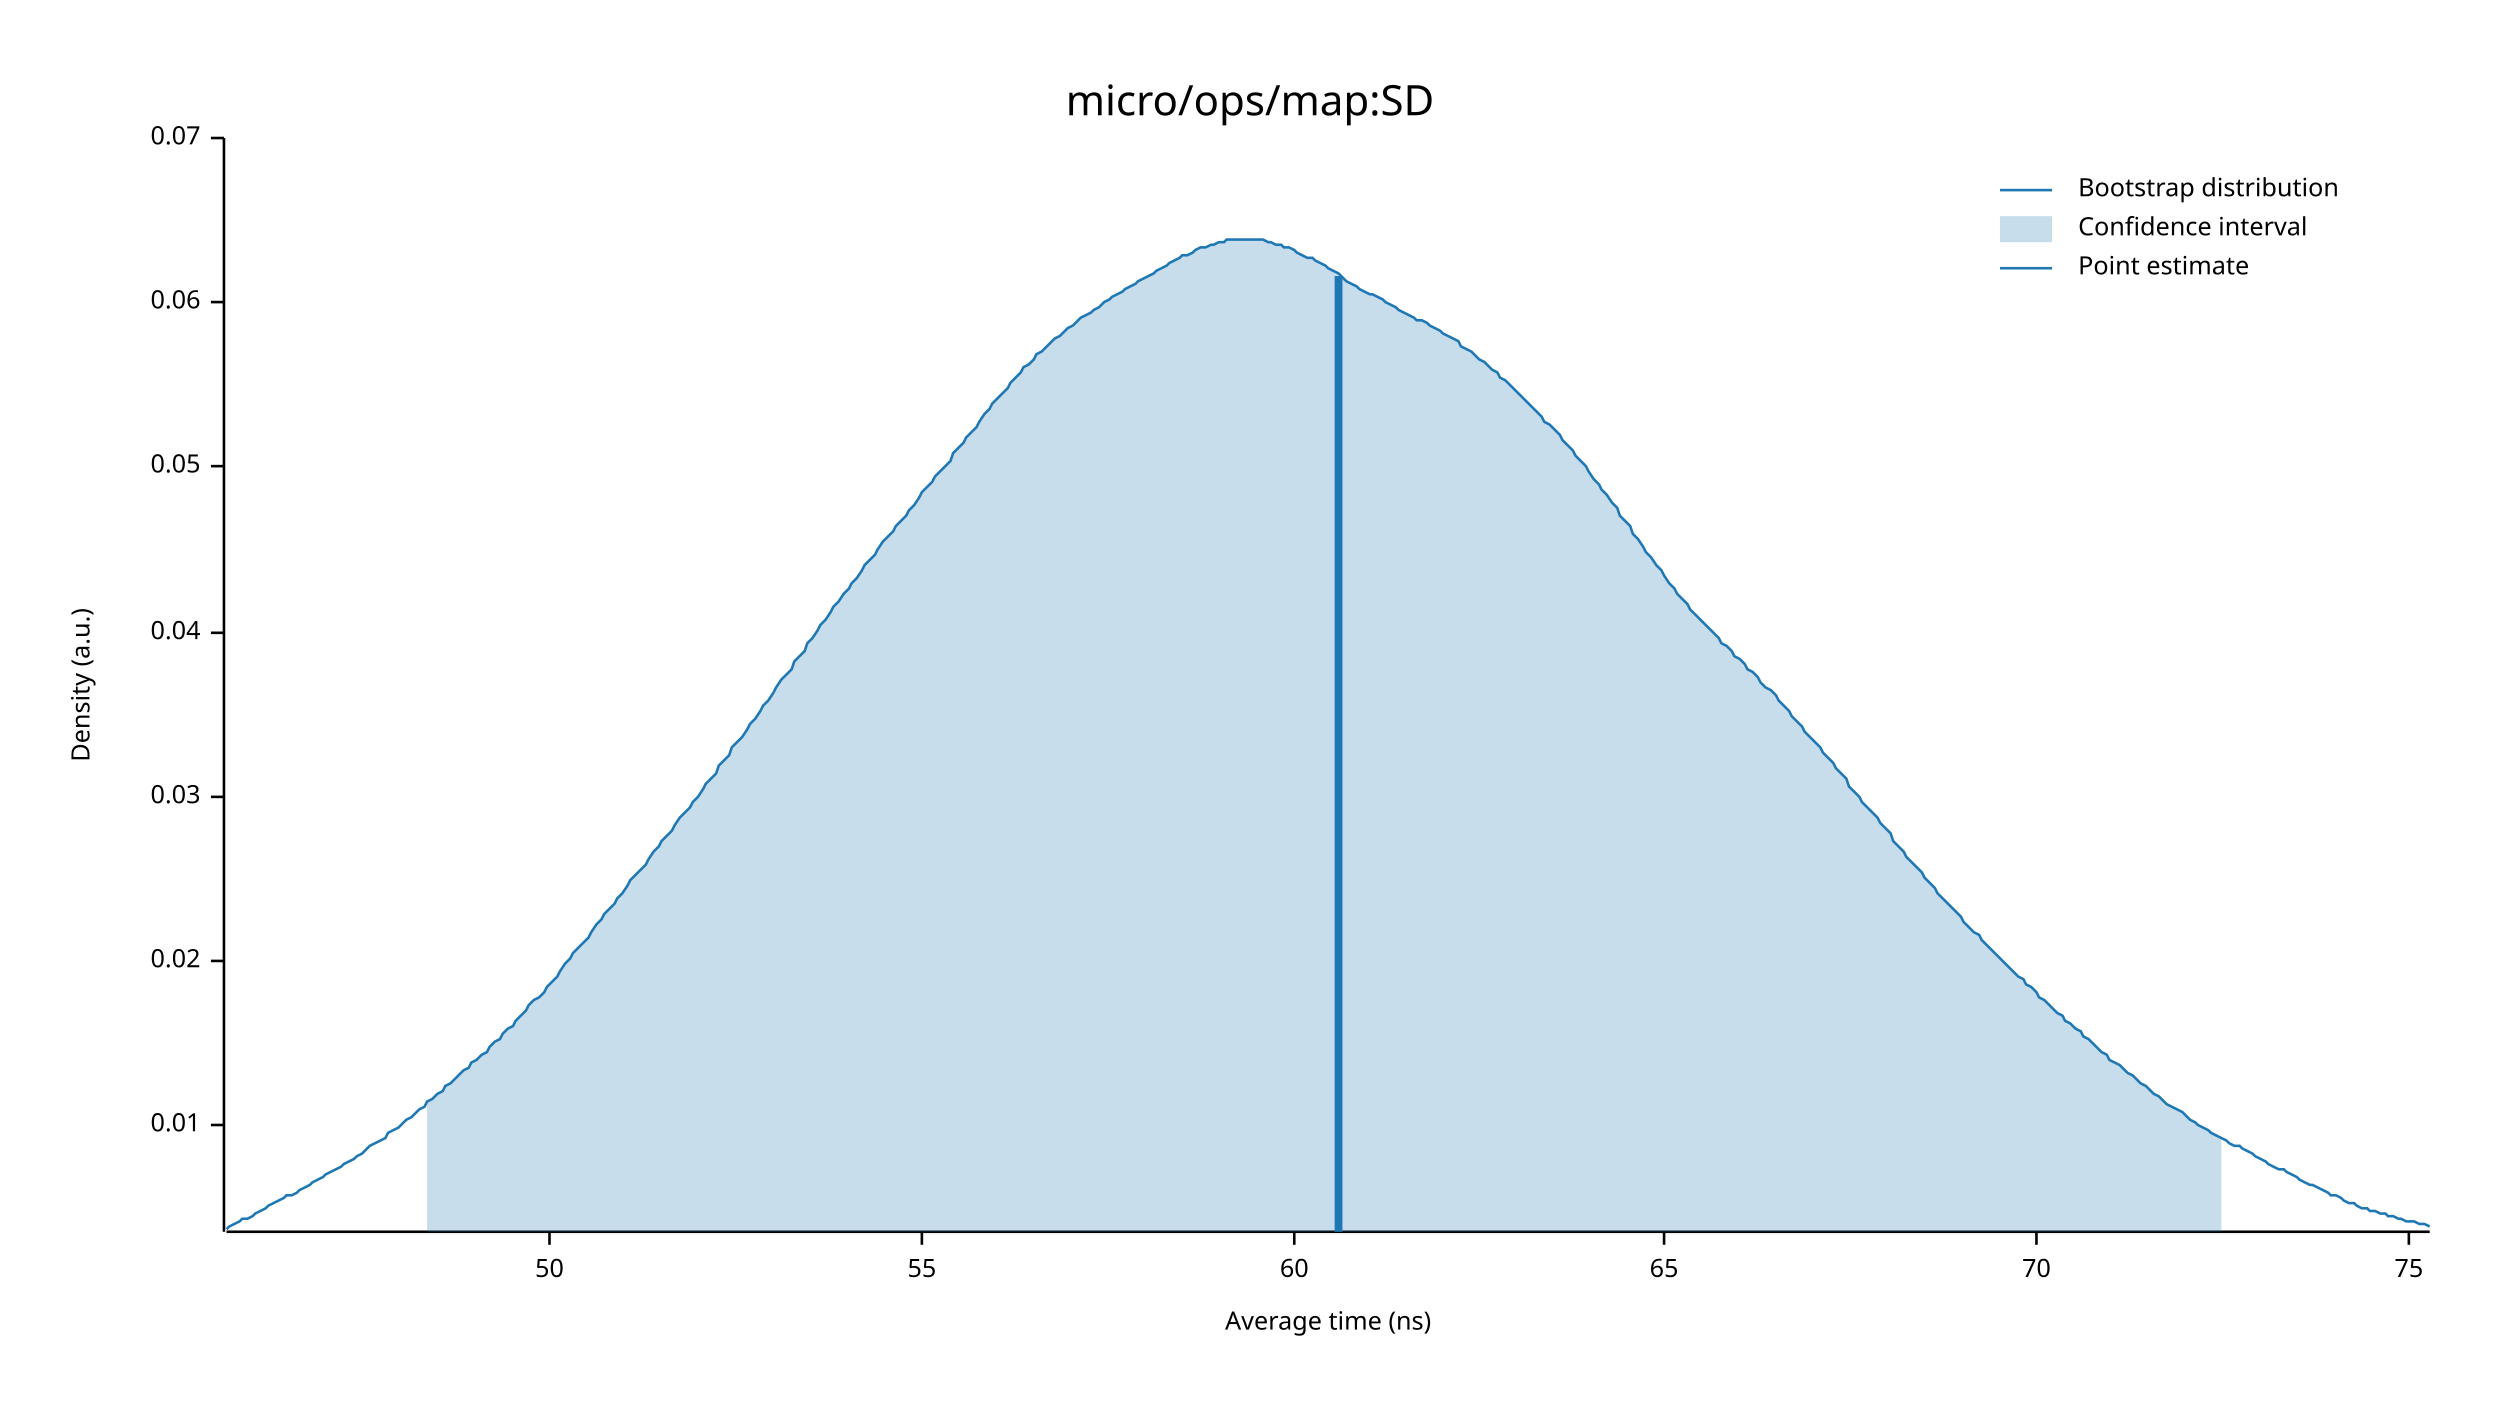
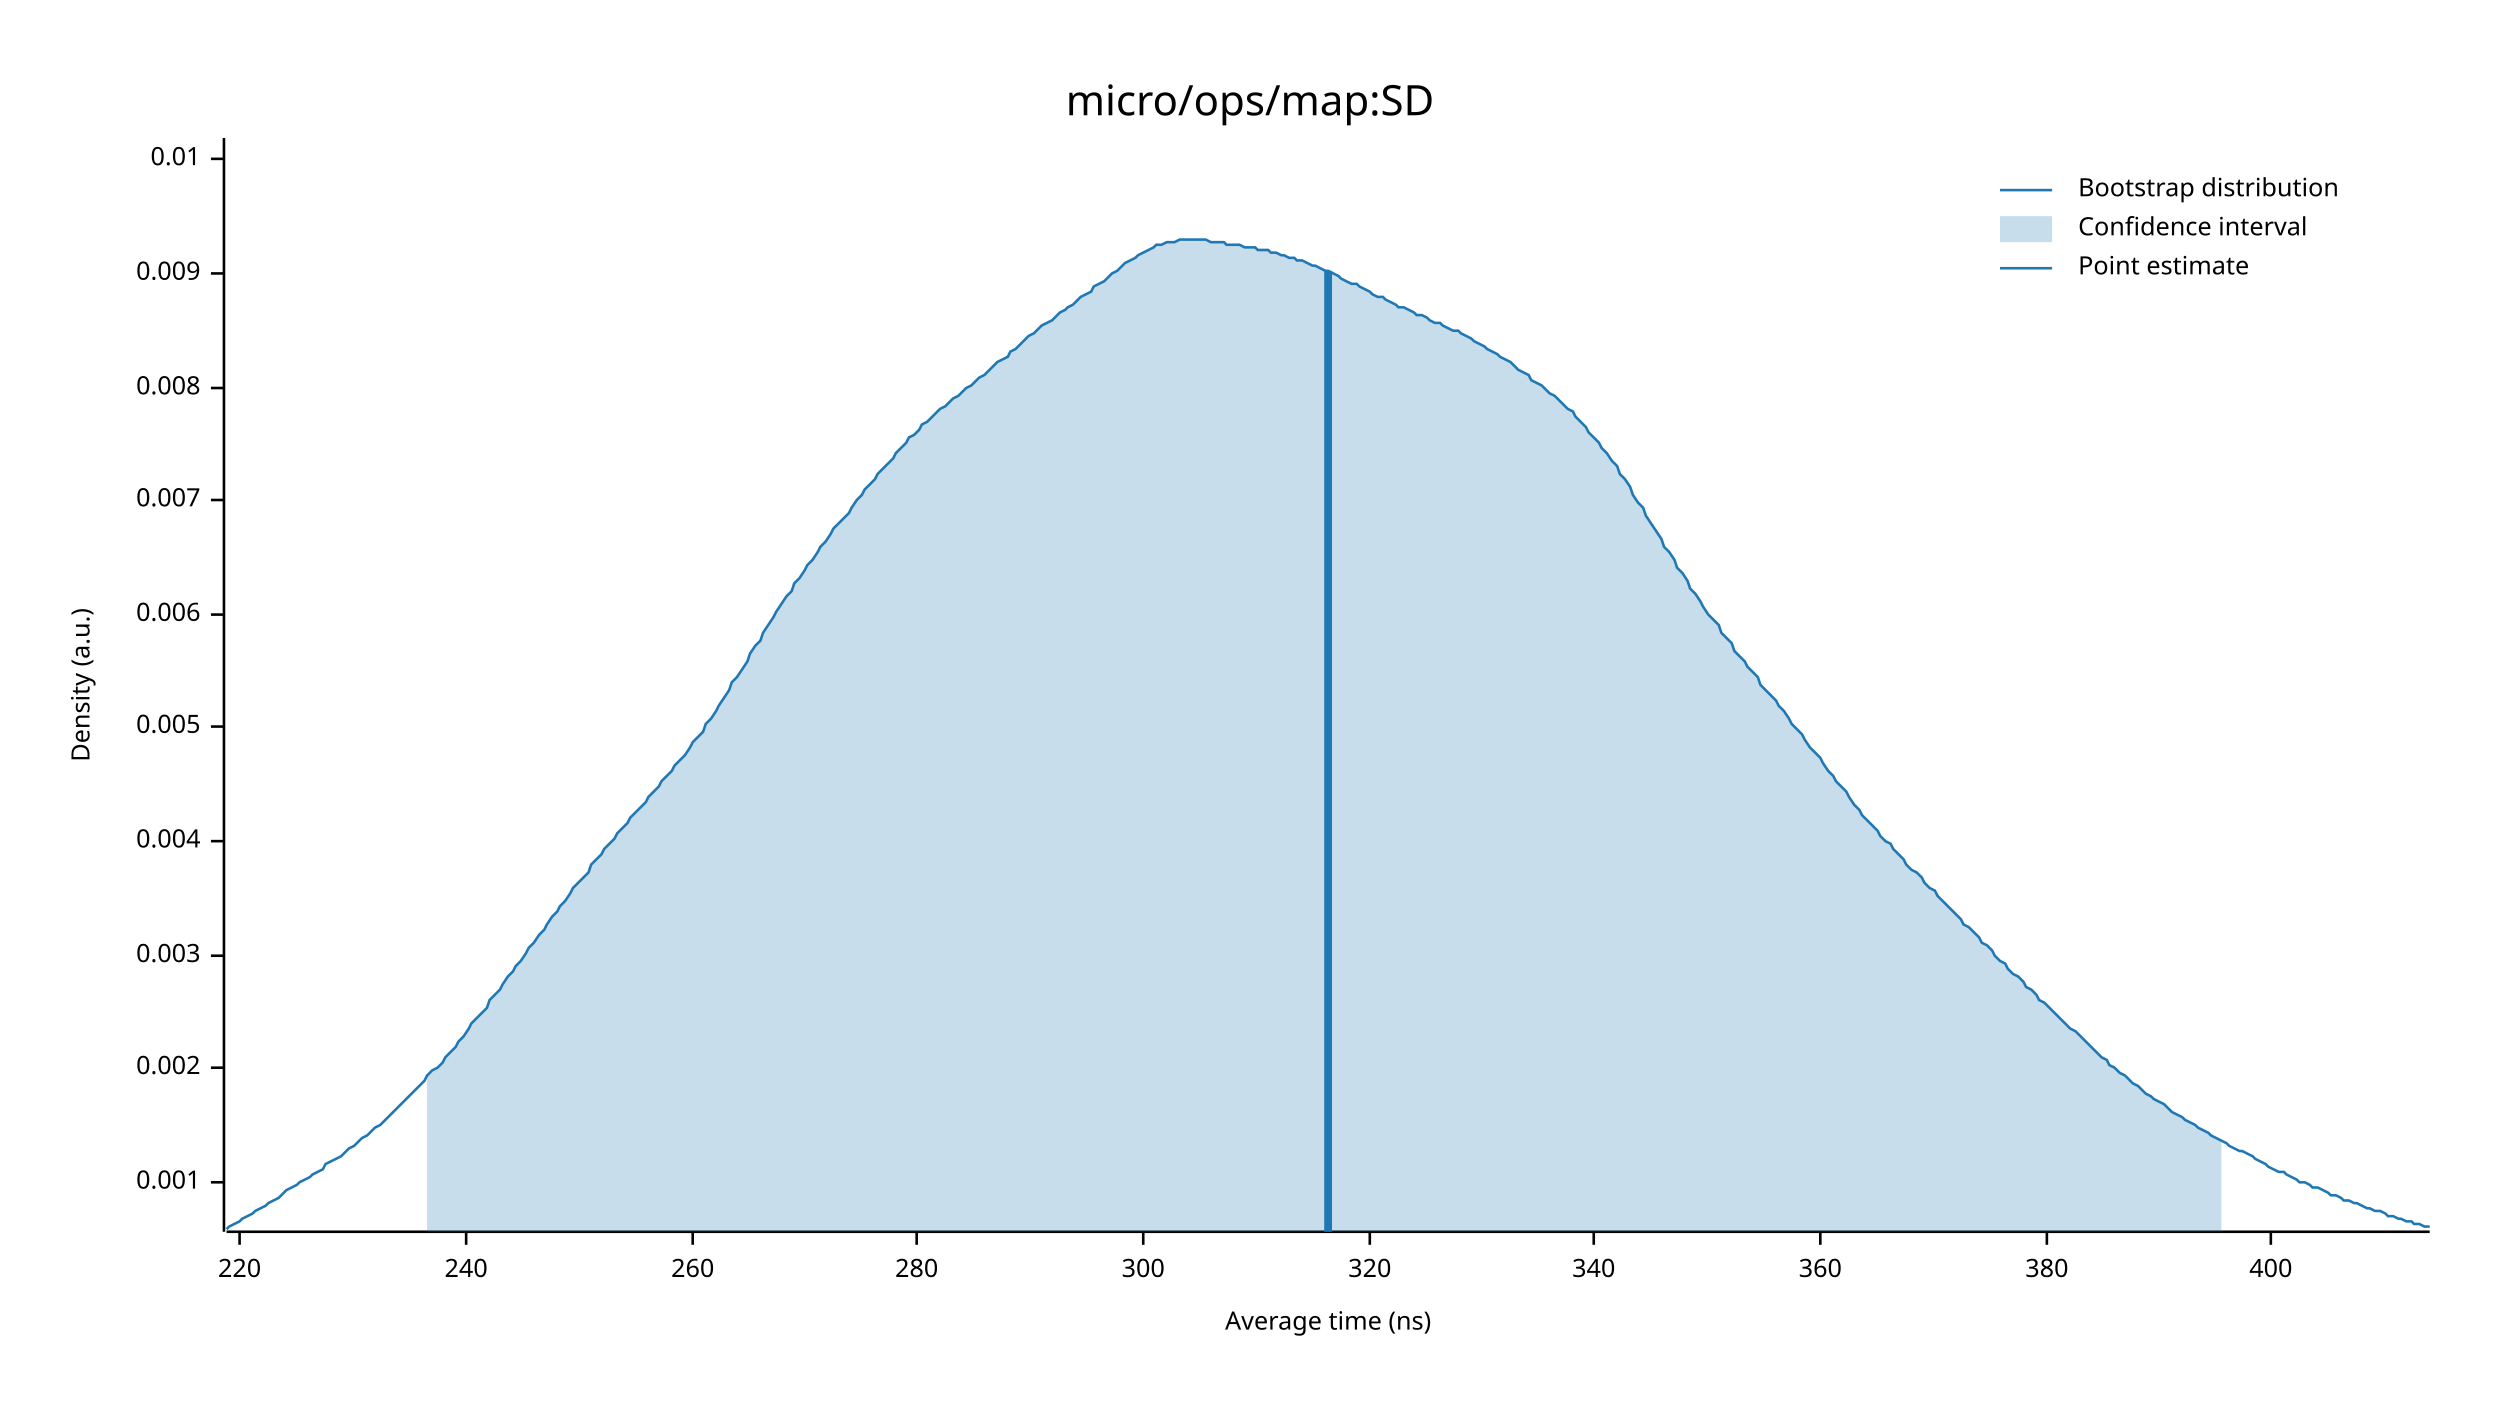
<svg xmlns="http://www.w3.org/2000/svg" width="960" height="540" viewBox="0 0 960 540">
  <text x="480" y="32" dy="0.76em" text-anchor="middle" font-family="sans-serif" font-size="16.129" opacity="1" fill="#000000">
micro/ops/map:SD
</text>
  <text x="27" y="263" dy="0.76em" text-anchor="middle" font-family="sans-serif" font-size="9.677" opacity="1" fill="#000000" transform="rotate(270, 27, 263)">
Density (a.u.)
</text>
  <text x="510" y="513" dy="-0.5ex" text-anchor="middle" font-family="sans-serif" font-size="9.677" opacity="1" fill="#000000">
Average time (ns)
</text>
  <polyline fill="none" opacity="1" stroke="#000000" stroke-width="1" points="86,53 86,473 " />
-   <text x="77" y="432" dy="0.5ex" text-anchor="end" font-family="sans-serif" font-size="9.677" opacity="1" fill="#000000">
+   <text x="77" y="454" dy="0.5ex" text-anchor="end" font-family="sans-serif" font-size="9.677" opacity="1" fill="#000000">
+ 0.001
+ </text>
+   <polyline fill="none" opacity="1" stroke="#000000" stroke-width="1" points="81,454 86,454 " />
+   <text x="77" y="410" dy="0.5ex" text-anchor="end" font-family="sans-serif" font-size="9.677" opacity="1" fill="#000000">
+ 0.002
+ </text>
+   <polyline fill="none" opacity="1" stroke="#000000" stroke-width="1" points="81,410 86,410 " />
+   <text x="77" y="367" dy="0.5ex" text-anchor="end" font-family="sans-serif" font-size="9.677" opacity="1" fill="#000000">
+ 0.003
+ </text>
+   <polyline fill="none" opacity="1" stroke="#000000" stroke-width="1" points="81,367 86,367 " />
+   <text x="77" y="323" dy="0.5ex" text-anchor="end" font-family="sans-serif" font-size="9.677" opacity="1" fill="#000000">
+ 0.004
+ </text>
+   <polyline fill="none" opacity="1" stroke="#000000" stroke-width="1" points="81,323 86,323 " />
+   <text x="77" y="279" dy="0.5ex" text-anchor="end" font-family="sans-serif" font-size="9.677" opacity="1" fill="#000000">
+ 0.005
+ </text>
+   <polyline fill="none" opacity="1" stroke="#000000" stroke-width="1" points="81,279 86,279 " />
+   <text x="77" y="236" dy="0.5ex" text-anchor="end" font-family="sans-serif" font-size="9.677" opacity="1" fill="#000000">
+ 0.006
+ </text>
+   <polyline fill="none" opacity="1" stroke="#000000" stroke-width="1" points="81,236 86,236 " />
+   <text x="77" y="192" dy="0.5ex" text-anchor="end" font-family="sans-serif" font-size="9.677" opacity="1" fill="#000000">
+ 0.007
+ </text>
+   <polyline fill="none" opacity="1" stroke="#000000" stroke-width="1" points="81,192 86,192 " />
+   <text x="77" y="149" dy="0.5ex" text-anchor="end" font-family="sans-serif" font-size="9.677" opacity="1" fill="#000000">
+ 0.008
+ </text>
+   <polyline fill="none" opacity="1" stroke="#000000" stroke-width="1" points="81,149 86,149 " />
+   <text x="77" y="105" dy="0.5ex" text-anchor="end" font-family="sans-serif" font-size="9.677" opacity="1" fill="#000000">
+ 0.009
+ </text>
+   <polyline fill="none" opacity="1" stroke="#000000" stroke-width="1" points="81,105 86,105 " />
+   <text x="77" y="61" dy="0.5ex" text-anchor="end" font-family="sans-serif" font-size="9.677" opacity="1" fill="#000000">
0.01
</text>
-   <polyline fill="none" opacity="1" stroke="#000000" stroke-width="1" points="81,432 86,432 " />
-   <text x="77" y="369" dy="0.5ex" text-anchor="end" font-family="sans-serif" font-size="9.677" opacity="1" fill="#000000">
- 0.02
+   <polyline fill="none" opacity="1" stroke="#000000" stroke-width="1" points="81,61 86,61 " />
+   <polyline fill="none" opacity="1" stroke="#000000" stroke-width="1" points="87,473 933,473 " />
+   <text x="92" y="483" dy="0.76em" text-anchor="middle" font-family="sans-serif" font-size="9.677" opacity="1" fill="#000000">
+ 220
</text>
-   <polyline fill="none" opacity="1" stroke="#000000" stroke-width="1" points="81,369 86,369 " />
-   <text x="77" y="306" dy="0.5ex" text-anchor="end" font-family="sans-serif" font-size="9.677" opacity="1" fill="#000000">
- 0.03
+   <polyline fill="none" opacity="1" stroke="#000000" stroke-width="1" points="92,473 92,478 " />
+   <text x="179" y="483" dy="0.76em" text-anchor="middle" font-family="sans-serif" font-size="9.677" opacity="1" fill="#000000">
+ 240
</text>
-   <polyline fill="none" opacity="1" stroke="#000000" stroke-width="1" points="81,306 86,306 " />
-   <text x="77" y="243" dy="0.5ex" text-anchor="end" font-family="sans-serif" font-size="9.677" opacity="1" fill="#000000">
- 0.04
+   <polyline fill="none" opacity="1" stroke="#000000" stroke-width="1" points="179,473 179,478 " />
+   <text x="266" y="483" dy="0.76em" text-anchor="middle" font-family="sans-serif" font-size="9.677" opacity="1" fill="#000000">
+ 260
</text>
-   <polyline fill="none" opacity="1" stroke="#000000" stroke-width="1" points="81,243 86,243 " />
-   <text x="77" y="179" dy="0.5ex" text-anchor="end" font-family="sans-serif" font-size="9.677" opacity="1" fill="#000000">
- 0.05
+   <polyline fill="none" opacity="1" stroke="#000000" stroke-width="1" points="266,473 266,478 " />
+   <text x="352" y="483" dy="0.76em" text-anchor="middle" font-family="sans-serif" font-size="9.677" opacity="1" fill="#000000">
+ 280
</text>
-   <polyline fill="none" opacity="1" stroke="#000000" stroke-width="1" points="81,179 86,179 " />
-   <text x="77" y="116" dy="0.5ex" text-anchor="end" font-family="sans-serif" font-size="9.677" opacity="1" fill="#000000">
- 0.06
+   <polyline fill="none" opacity="1" stroke="#000000" stroke-width="1" points="352,473 352,478 " />
+   <text x="439" y="483" dy="0.76em" text-anchor="middle" font-family="sans-serif" font-size="9.677" opacity="1" fill="#000000">
+ 300
</text>
-   <polyline fill="none" opacity="1" stroke="#000000" stroke-width="1" points="81,116 86,116 " />
-   <text x="77" y="53" dy="0.5ex" text-anchor="end" font-family="sans-serif" font-size="9.677" opacity="1" fill="#000000">
- 0.07
+   <polyline fill="none" opacity="1" stroke="#000000" stroke-width="1" points="439,473 439,478 " />
+   <text x="526" y="483" dy="0.76em" text-anchor="middle" font-family="sans-serif" font-size="9.677" opacity="1" fill="#000000">
+ 320
</text>
-   <polyline fill="none" opacity="1" stroke="#000000" stroke-width="1" points="81,53 86,53 " />
-   <polyline fill="none" opacity="1" stroke="#000000" stroke-width="1" points="87,473 933,473 " />
-   <text x="211" y="483" dy="0.76em" text-anchor="middle" font-family="sans-serif" font-size="9.677" opacity="1" fill="#000000">
- 50
+   <polyline fill="none" opacity="1" stroke="#000000" stroke-width="1" points="526,473 526,478 " />
+   <text x="612" y="483" dy="0.76em" text-anchor="middle" font-family="sans-serif" font-size="9.677" opacity="1" fill="#000000">
+ 340
</text>
-   <polyline fill="none" opacity="1" stroke="#000000" stroke-width="1" points="211,473 211,478 " />
-   <text x="354" y="483" dy="0.76em" text-anchor="middle" font-family="sans-serif" font-size="9.677" opacity="1" fill="#000000">
- 55
+   <polyline fill="none" opacity="1" stroke="#000000" stroke-width="1" points="612,473 612,478 " />
+   <text x="699" y="483" dy="0.76em" text-anchor="middle" font-family="sans-serif" font-size="9.677" opacity="1" fill="#000000">
+ 360
</text>
-   <polyline fill="none" opacity="1" stroke="#000000" stroke-width="1" points="354,473 354,478 " />
-   <text x="497" y="483" dy="0.76em" text-anchor="middle" font-family="sans-serif" font-size="9.677" opacity="1" fill="#000000">
- 60
+   <polyline fill="none" opacity="1" stroke="#000000" stroke-width="1" points="699,473 699,478 " />
+   <text x="786" y="483" dy="0.76em" text-anchor="middle" font-family="sans-serif" font-size="9.677" opacity="1" fill="#000000">
+ 380
</text>
-   <polyline fill="none" opacity="1" stroke="#000000" stroke-width="1" points="497,473 497,478 " />
-   <text x="639" y="483" dy="0.76em" text-anchor="middle" font-family="sans-serif" font-size="9.677" opacity="1" fill="#000000">
- 65
+   <polyline fill="none" opacity="1" stroke="#000000" stroke-width="1" points="786,473 786,478 " />
+   <text x="872" y="483" dy="0.76em" text-anchor="middle" font-family="sans-serif" font-size="9.677" opacity="1" fill="#000000">
+ 400
</text>
-   <polyline fill="none" opacity="1" stroke="#000000" stroke-width="1" points="639,473 639,478 " />
-   <text x="782" y="483" dy="0.76em" text-anchor="middle" font-family="sans-serif" font-size="9.677" opacity="1" fill="#000000">
- 70
- </text>
-   <polyline fill="none" opacity="1" stroke="#000000" stroke-width="1" points="782,473 782,478 " />
-   <text x="925" y="483" dy="0.76em" text-anchor="middle" font-family="sans-serif" font-size="9.677" opacity="1" fill="#000000">
- 75
- </text>
-   <polyline fill="none" opacity="1" stroke="#000000" stroke-width="1" points="925,473 925,478 " />
-   <polyline fill="none" opacity="1" stroke="#1F78B4" stroke-width="1" points="87,472 88,471 90,470 92,469 93,468 95,468 97,467 98,466 100,465 102,464 103,463 105,462 107,461 109,460 110,459 112,459 114,458 115,457 117,456 119,455 120,454 122,453 124,452 125,451 127,450 129,449 131,448 132,447 134,446 136,445 137,444 139,443 141,441 142,440 144,439 146,438 148,437 149,435 151,434 153,433 154,432 156,430 158,429 159,428 161,426 163,425 164,423 166,422 168,420 170,419 171,417 173,416 175,414 176,413 178,411 180,410 181,408 183,407 185,405 187,404 188,402 190,400 192,399 193,397 195,395 197,394 198,392 200,390 202,388 203,386 205,384 207,383 209,381 210,379 212,377 214,375 215,373 217,370 219,368 220,366 222,364 224,362 226,360 227,358 229,355 231,353 232,351 234,349 236,347 237,345 239,343 241,340 242,338 244,336 246,334 248,332 249,330 251,327 253,325 254,323 256,321 258,319 259,317 261,314 263,312 265,310 266,308 268,306 270,303 271,301 273,299 275,297 276,294 278,292 280,290 281,287 283,285 285,283 287,280 288,278 290,276 292,273 293,271 295,269 297,266 298,264 300,261 302,259 304,257 305,254 307,252 309,250 310,247 312,245 314,242 315,240 317,238 319,235 320,233 322,231 324,228 326,226 327,224 329,222 331,219 332,217 334,215 336,213 337,211 339,208 341,206 343,204 344,202 346,200 348,198 349,196 351,194 353,191 354,189 356,187 358,185 359,183 361,181 363,179 365,177 366,174 368,172 370,170 371,168 373,166 375,164 376,162 378,159 380,157 381,155 383,153 385,151 387,149 388,147 390,145 392,143 393,141 395,140 397,138 398,136 400,135 402,133 404,131 405,130 407,129 409,127 410,126 412,125 414,123 415,122 417,121 419,120 420,119 422,118 424,116 426,115 427,114 429,113 431,112 432,111 434,110 436,109 437,108 439,107 441,106 443,105 444,104 446,103 448,102 449,101 451,100 453,99 454,98 456,98 458,97 459,96 461,95 463,95 465,94 466,94 468,93 470,93 471,92 473,92 475,92 476,92 478,92 480,92 482,92 483,92 485,92 487,93 488,93 490,94 492,94 493,95 495,95 497,96 498,97 500,98 502,99 504,99 505,100 507,101 509,102 510,103 512,104 514,105 515,106 517,108 519,109 521,110 522,111 524,112 526,113 527,113 529,114 531,115 532,116 534,117 536,118 537,119 539,120 541,121 543,122 544,123 546,123 548,124 549,125 551,126 553,127 554,128 556,129 558,130 560,131 561,133 563,134 565,135 566,136 568,138 570,139 571,140 573,142 575,143 576,145 578,146 580,148 582,150 583,151 585,153 587,155 588,156 590,158 592,160 593,162 595,163 597,165 599,167 600,169 602,171 604,173 605,175 607,177 609,179 610,181 612,184 614,186 615,188 617,190 619,193 621,195 622,198 624,200 626,202 627,205 629,207 631,210 632,212 634,214 636,217 638,219 639,221 641,224 643,226 644,228 646,230 648,232 649,234 651,236 653,238 654,239 656,241 658,243 660,245 661,247 663,248 665,250 666,252 668,253 670,255 671,257 673,258 675,260 676,262 678,264 680,265 682,267 683,269 685,271 687,273 688,275 690,277 692,279 693,281 695,283 697,285 699,287 700,289 702,291 704,293 705,295 707,297 709,299 710,302 712,304 714,306 715,308 717,310 719,312 721,314 722,316 724,318 726,320 727,323 729,325 731,327 732,329 734,331 736,333 738,335 739,337 741,339 743,341 744,343 746,345 748,347 749,348 751,350 753,352 754,354 756,356 758,358 760,359 761,361 763,363 765,365 766,366 768,368 770,370 771,371 773,373 775,375 777,376 778,378 780,379 782,381 783,383 785,384 787,386 788,387 790,389 792,390 793,392 795,393 797,395 799,396 800,398 802,399 804,401 805,402 807,404 809,405 810,407 812,408 814,409 816,411 817,412 819,413 821,415 822,416 824,417 826,419 827,420 829,421 831,423 832,424 834,425 836,426 838,427 839,428 841,430 843,431 844,432 846,433 848,434 849,435 851,436 853,437 855,438 856,439 858,440 860,440 861,441 863,442 865,443 866,444 868,445 870,446 871,447 873,448 875,449 877,449 878,450 880,451 882,452 883,453 885,454 887,455 888,455 890,456 892,457 894,458 895,459 897,459 899,460 900,461 902,462 904,462 905,463 907,464 909,464 910,465 912,465 914,466 916,466 917,467 919,467 921,468 922,468 924,469 926,469 927,469 929,470 931,470 933,471 " />
-   <polygon opacity="0.25" fill="#1F78B4" points="164,423 166,422 168,420 170,419 171,417 173,416 175,414 176,413 178,411 180,410 181,408 183,407 185,405 187,404 188,402 190,400 192,399 193,397 195,395 197,394 198,392 200,390 202,388 203,386 205,384 207,383 209,381 210,379 212,377 214,375 215,373 217,370 219,368 220,366 222,364 224,362 226,360 227,358 229,355 231,353 232,351 234,349 236,347 237,345 239,343 241,340 242,338 244,336 246,334 248,332 249,330 251,327 253,325 254,323 256,321 258,319 259,317 261,314 263,312 265,310 266,308 268,306 270,303 271,301 273,299 275,297 276,294 278,292 280,290 281,287 283,285 285,283 287,280 288,278 290,276 292,273 293,271 295,269 297,266 298,264 300,261 302,259 304,257 305,254 307,252 309,250 310,247 312,245 314,242 315,240 317,238 319,235 320,233 322,231 324,228 326,226 327,224 329,222 331,219 332,217 334,215 336,213 337,211 339,208 341,206 343,204 344,202 346,200 348,198 349,196 351,194 353,191 354,189 356,187 358,185 359,183 361,181 363,179 365,177 366,174 368,172 370,170 371,168 373,166 375,164 376,162 378,159 380,157 381,155 383,153 385,151 387,149 388,147 390,145 392,143 393,141 395,140 397,138 398,136 400,135 402,133 404,131 405,130 407,129 409,127 410,126 412,125 414,123 415,122 417,121 419,120 420,119 422,118 424,116 426,115 427,114 429,113 431,112 432,111 434,110 436,109 437,108 439,107 441,106 443,105 444,104 446,103 448,102 449,101 451,100 453,99 454,98 456,98 458,97 459,96 461,95 463,95 465,94 466,94 468,93 470,93 471,92 473,92 475,92 476,92 478,92 480,92 482,92 483,92 485,92 487,93 488,93 490,94 492,94 493,95 495,95 497,96 498,97 500,98 502,99 504,99 505,100 507,101 509,102 510,103 512,104 514,105 515,106 517,108 519,109 521,110 522,111 524,112 526,113 527,113 529,114 531,115 532,116 534,117 536,118 537,119 539,120 541,121 543,122 544,123 546,123 548,124 549,125 551,126 553,127 554,128 556,129 558,130 560,131 561,133 563,134 565,135 566,136 568,138 570,139 571,140 573,142 575,143 576,145 578,146 580,148 582,150 583,151 585,153 587,155 588,156 590,158 592,160 593,162 595,163 597,165 599,167 600,169 602,171 604,173 605,175 607,177 609,179 610,181 612,184 614,186 615,188 617,190 619,193 621,195 622,198 624,200 626,202 627,205 629,207 631,210 632,212 634,214 636,217 638,219 639,221 641,224 643,226 644,228 646,230 648,232 649,234 651,236 653,238 654,239 656,241 658,243 660,245 661,247 663,248 665,250 666,252 668,253 670,255 671,257 673,258 675,260 676,262 678,264 680,265 682,267 683,269 685,271 687,273 688,275 690,277 692,279 693,281 695,283 697,285 699,287 700,289 702,291 704,293 705,295 707,297 709,299 710,302 712,304 714,306 715,308 717,310 719,312 721,314 722,316 724,318 726,320 727,323 729,325 731,327 732,329 734,331 736,333 738,335 739,337 741,339 743,341 744,343 746,345 748,347 749,348 751,350 753,352 754,354 756,356 758,358 760,359 761,361 763,363 765,365 766,366 768,368 770,370 771,371 773,373 775,375 777,376 778,378 780,379 782,381 783,383 785,384 787,386 788,387 790,389 792,390 793,392 795,393 797,395 799,396 800,398 802,399 804,401 805,402 807,404 809,405 810,407 812,408 814,409 816,411 817,412 819,413 821,415 822,416 824,417 826,419 827,420 829,421 831,423 832,424 834,425 836,426 838,427 839,428 841,430 843,431 844,432 846,433 848,434 849,435 851,436 853,437 853,473 164,473 " />
-   <polyline fill="none" opacity="1" stroke="#1F78B4" stroke-width="3" points="514,473 514,106 " />
+   <polyline fill="none" opacity="1" stroke="#000000" stroke-width="1" points="872,473 872,478 " />
+   <polyline fill="none" opacity="1" stroke="#1F78B4" stroke-width="1" points="87,472 88,471 90,470 92,469 93,468 95,467 97,466 98,465 100,464 102,463 103,462 105,461 107,460 109,458 110,457 112,456 114,455 115,454 117,453 119,452 120,451 122,450 124,449 125,447 127,446 129,445 131,444 132,443 134,441 136,440 137,439 139,437 141,436 142,435 144,433 146,432 148,430 149,429 151,427 153,425 154,424 156,422 158,420 159,419 161,417 163,415 164,413 166,411 168,410 170,408 171,406 173,404 175,402 176,400 178,398 180,395 181,393 183,391 185,389 187,387 188,384 190,382 192,380 193,378 195,375 197,373 198,371 200,369 202,366 203,364 205,362 207,359 209,357 210,355 212,352 214,350 215,348 217,346 219,343 220,341 222,339 224,337 226,335 227,332 229,330 231,328 232,326 234,324 236,322 237,320 239,318 241,316 242,314 244,312 246,310 248,308 249,306 251,304 253,302 254,300 256,298 258,296 259,294 261,292 263,290 265,287 266,285 268,283 270,281 271,278 273,276 275,273 276,271 278,268 280,265 281,262 283,260 285,257 287,254 288,251 290,248 292,246 293,243 295,240 297,237 298,235 300,232 302,229 304,227 305,224 307,222 309,219 310,217 312,215 314,212 315,210 317,208 319,205 320,203 322,201 324,199 326,197 327,195 329,192 331,190 332,188 334,186 336,184 337,182 339,180 341,178 343,176 344,174 346,172 348,170 349,168 351,167 353,165 354,163 356,162 358,160 359,159 361,157 363,156 365,154 366,153 368,152 370,150 371,149 373,148 375,146 376,145 378,144 380,142 381,141 383,139 385,138 387,137 388,135 390,134 392,132 393,131 395,129 397,128 398,127 400,125 402,124 404,123 405,122 407,120 409,119 410,118 412,117 414,115 415,114 417,113 419,112 420,110 422,109 424,108 426,106 427,105 429,104 431,102 432,101 434,100 436,99 437,98 439,97 441,96 443,95 444,94 446,94 448,93 449,93 451,93 453,92 454,92 456,92 458,92 459,92 461,92 463,92 465,93 466,93 468,93 470,93 471,94 473,94 475,94 476,94 478,95 480,95 482,95 483,96 485,96 487,96 488,97 490,97 492,98 493,98 495,99 497,99 498,100 500,100 502,101 504,102 505,102 507,103 509,104 510,104 512,105 514,106 515,107 517,108 519,109 521,109 522,110 524,111 526,112 527,113 529,114 531,114 532,115 534,116 536,117 537,118 539,118 541,119 543,120 544,121 546,121 548,122 549,123 551,124 553,124 554,125 556,126 558,127 560,127 561,128 563,129 565,130 566,131 568,132 570,133 571,134 573,135 575,136 576,137 578,138 580,139 582,141 583,142 585,143 587,144 588,146 590,147 592,148 593,149 595,151 597,152 599,154 600,155 602,157 604,158 605,160 607,162 609,164 610,166 612,168 614,170 615,172 617,174 619,177 621,179 622,182 624,184 626,187 627,190 629,193 631,195 632,198 634,201 636,204 638,207 639,210 641,212 643,215 644,218 646,220 648,223 649,226 651,228 653,231 654,233 656,236 658,238 660,240 661,243 663,245 665,247 666,250 668,252 670,254 671,256 673,258 675,260 676,263 678,265 680,267 682,269 683,271 685,273 687,276 688,278 690,280 692,282 693,284 695,287 697,289 699,291 700,293 702,296 704,298 705,300 707,302 709,304 710,306 712,309 714,311 715,313 717,315 719,317 721,319 722,321 724,323 726,324 727,326 729,328 731,330 732,332 734,334 736,335 738,337 739,339 741,341 743,342 744,344 746,346 748,348 749,349 751,351 753,353 754,355 756,356 758,358 760,360 761,362 763,363 765,365 766,367 768,369 770,370 771,372 773,374 775,375 777,377 778,379 780,380 782,382 783,384 785,385 787,387 788,388 790,390 792,392 793,393 795,395 797,396 799,398 800,399 802,401 804,403 805,404 807,406 809,407 810,409 812,410 814,412 816,413 817,414 819,416 821,417 822,418 824,420 826,421 827,422 829,423 831,424 832,425 834,427 836,428 838,429 839,430 841,431 843,432 844,433 846,434 848,435 849,436 851,437 853,438 855,439 856,440 858,441 860,442 861,442 863,443 865,444 866,445 868,446 870,447 871,448 873,449 875,450 877,450 878,451 880,452 882,453 883,454 885,454 887,455 888,456 890,456 892,457 894,458 895,459 897,459 899,460 900,461 902,461 904,462 905,462 907,463 909,464 910,464 912,465 914,465 916,466 917,467 919,467 921,468 922,468 924,469 926,469 927,470 929,470 931,471 933,471 " />
+   <polygon opacity="0.25" fill="#1F78B4" points="164,413 166,411 168,410 170,408 171,406 173,404 175,402 176,400 178,398 180,395 181,393 183,391 185,389 187,387 188,384 190,382 192,380 193,378 195,375 197,373 198,371 200,369 202,366 203,364 205,362 207,359 209,357 210,355 212,352 214,350 215,348 217,346 219,343 220,341 222,339 224,337 226,335 227,332 229,330 231,328 232,326 234,324 236,322 237,320 239,318 241,316 242,314 244,312 246,310 248,308 249,306 251,304 253,302 254,300 256,298 258,296 259,294 261,292 263,290 265,287 266,285 268,283 270,281 271,278 273,276 275,273 276,271 278,268 280,265 281,262 283,260 285,257 287,254 288,251 290,248 292,246 293,243 295,240 297,237 298,235 300,232 302,229 304,227 305,224 307,222 309,219 310,217 312,215 314,212 315,210 317,208 319,205 320,203 322,201 324,199 326,197 327,195 329,192 331,190 332,188 334,186 336,184 337,182 339,180 341,178 343,176 344,174 346,172 348,170 349,168 351,167 353,165 354,163 356,162 358,160 359,159 361,157 363,156 365,154 366,153 368,152 370,150 371,149 373,148 375,146 376,145 378,144 380,142 381,141 383,139 385,138 387,137 388,135 390,134 392,132 393,131 395,129 397,128 398,127 400,125 402,124 404,123 405,122 407,120 409,119 410,118 412,117 414,115 415,114 417,113 419,112 420,110 422,109 424,108 426,106 427,105 429,104 431,102 432,101 434,100 436,99 437,98 439,97 441,96 443,95 444,94 446,94 448,93 449,93 451,93 453,92 454,92 456,92 458,92 459,92 461,92 463,92 465,93 466,93 468,93 470,93 471,94 473,94 475,94 476,94 478,95 480,95 482,95 483,96 485,96 487,96 488,97 490,97 492,98 493,98 495,99 497,99 498,100 500,100 502,101 504,102 505,102 507,103 509,104 510,104 512,105 514,106 515,107 517,108 519,109 521,109 522,110 524,111 526,112 527,113 529,114 531,114 532,115 534,116 536,117 537,118 539,118 541,119 543,120 544,121 546,121 548,122 549,123 551,124 553,124 554,125 556,126 558,127 560,127 561,128 563,129 565,130 566,131 568,132 570,133 571,134 573,135 575,136 576,137 578,138 580,139 582,141 583,142 585,143 587,144 588,146 590,147 592,148 593,149 595,151 597,152 599,154 600,155 602,157 604,158 605,160 607,162 609,164 610,166 612,168 614,170 615,172 617,174 619,177 621,179 622,182 624,184 626,187 627,190 629,193 631,195 632,198 634,201 636,204 638,207 639,210 641,212 643,215 644,218 646,220 648,223 649,226 651,228 653,231 654,233 656,236 658,238 660,240 661,243 663,245 665,247 666,250 668,252 670,254 671,256 673,258 675,260 676,263 678,265 680,267 682,269 683,271 685,273 687,276 688,278 690,280 692,282 693,284 695,287 697,289 699,291 700,293 702,296 704,298 705,300 707,302 709,304 710,306 712,309 714,311 715,313 717,315 719,317 721,319 722,321 724,323 726,324 727,326 729,328 731,330 732,332 734,334 736,335 738,337 739,339 741,341 743,342 744,344 746,346 748,348 749,349 751,351 753,353 754,355 756,356 758,358 760,360 761,362 763,363 765,365 766,367 768,369 770,370 771,372 773,374 775,375 777,377 778,379 780,380 782,382 783,384 785,385 787,387 788,388 790,390 792,392 793,393 795,395 797,396 799,398 800,399 802,401 804,403 805,404 807,406 809,407 810,409 812,410 814,412 816,413 817,414 819,416 821,417 822,418 824,420 826,421 827,422 829,423 831,424 832,425 834,427 836,428 838,429 839,430 841,431 843,432 844,433 846,434 848,435 849,436 851,437 853,438 853,473 164,473 " />
+   <polyline fill="none" opacity="1" stroke="#1F78B4" stroke-width="3" points="510,473 510,104 " />
  <text x="798" y="68" dy="0.76em" text-anchor="start" font-family="sans-serif" font-size="9.677" opacity="1" fill="#000000">
Bootstrap distribution
</text>
  <text x="798" y="83" dy="0.76em" text-anchor="start" font-family="sans-serif" font-size="9.677" opacity="1" fill="#000000">
Confidence interval
</text>
  <text x="798" y="98" dy="0.76em" text-anchor="start" font-family="sans-serif" font-size="9.677" opacity="1" fill="#000000">
Point estimate
</text>
  <polyline fill="none" opacity="1" stroke="#1F78B4" stroke-width="1" points="768,73 788,73 " />
  <rect x="768" y="83" width="20" height="10" opacity="0.25" fill="#1F78B4" stroke="none" />
  <polyline fill="none" opacity="1" stroke="#1F78B4" stroke-width="1" points="768,103 788,103 " />
</svg>
